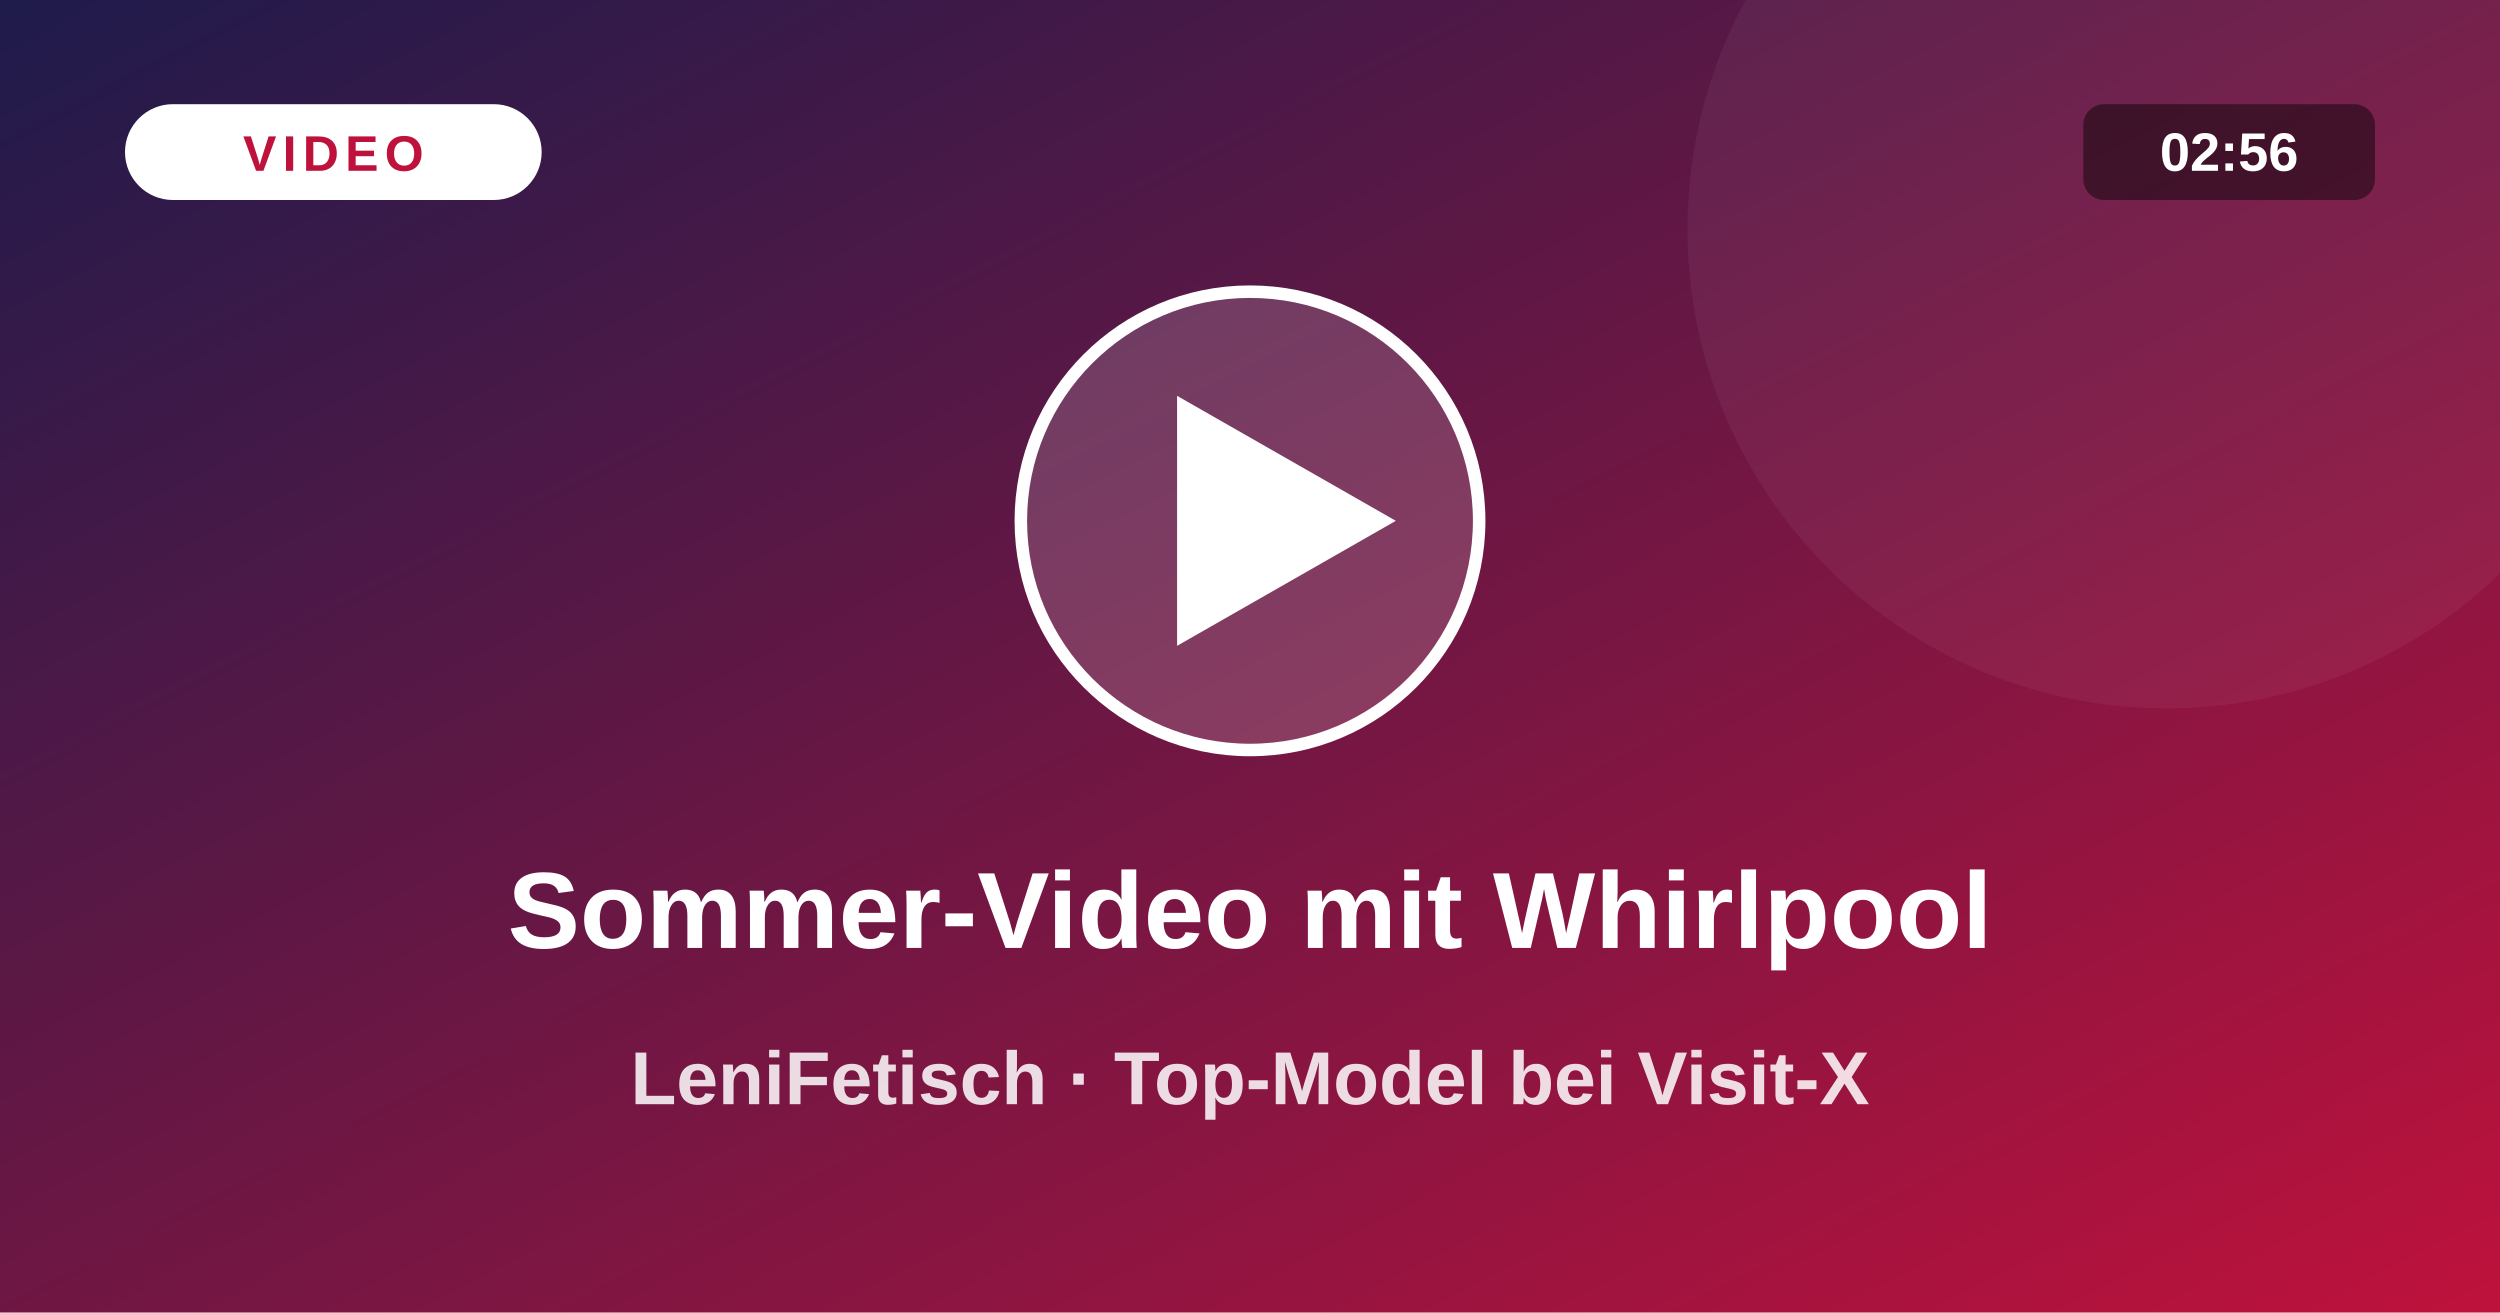
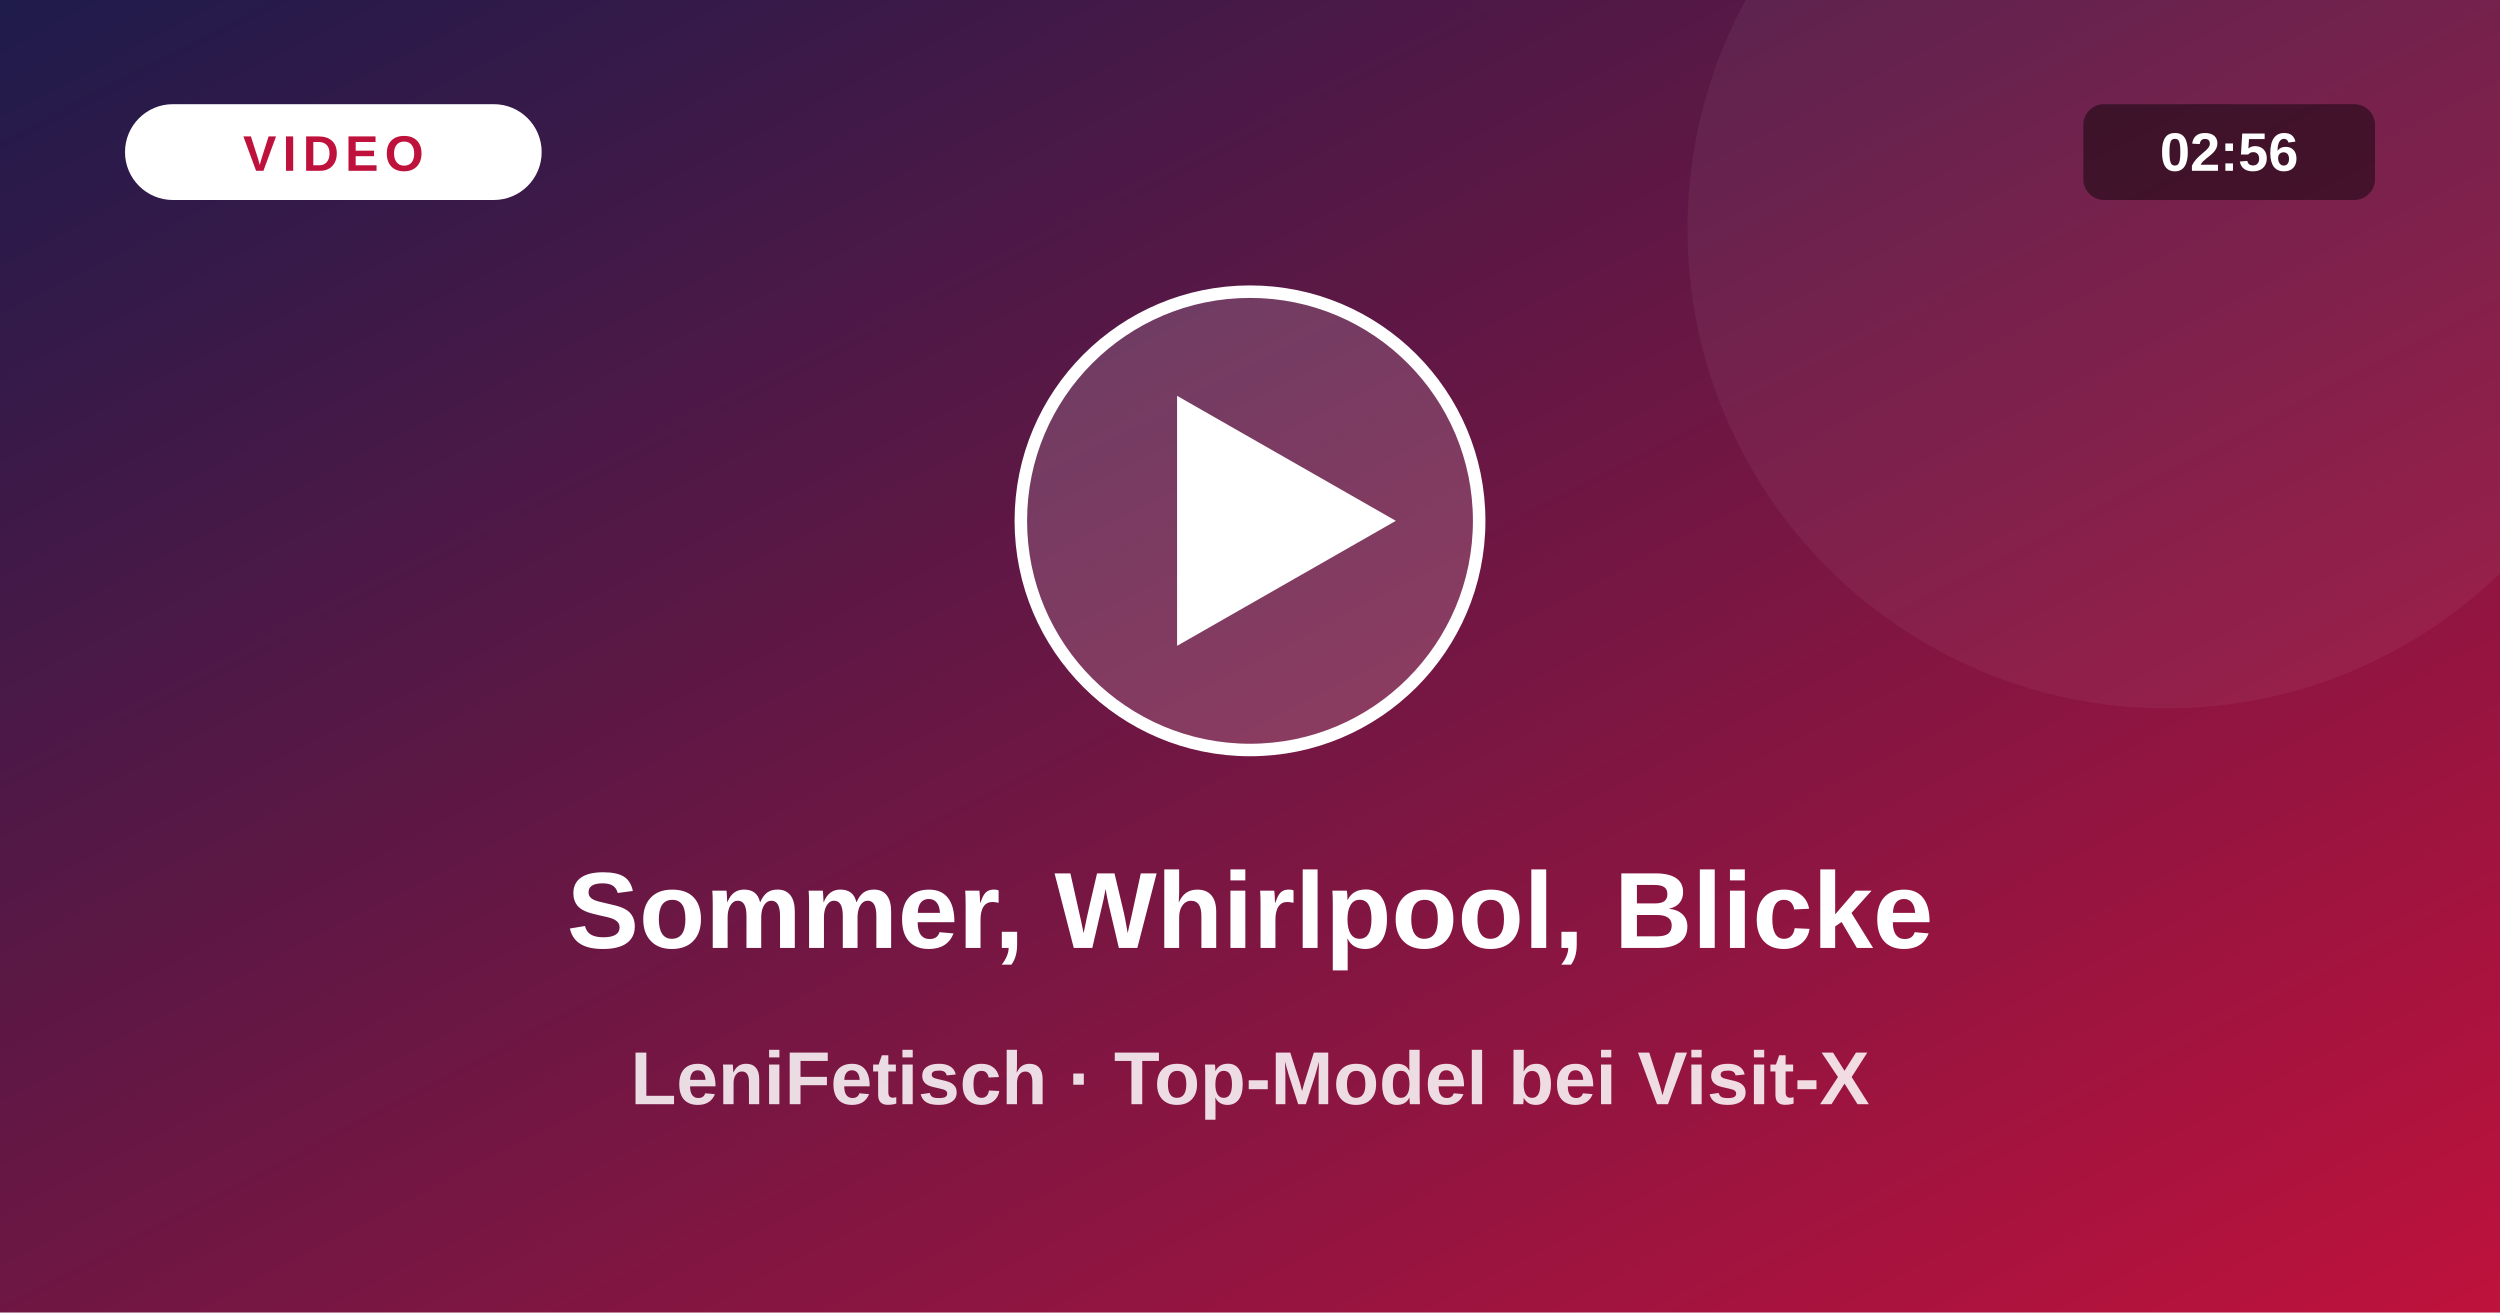
<svg xmlns="http://www.w3.org/2000/svg" viewBox="0 0 1200 630">
  <defs>
    <linearGradient id="vg" x1="0" y1="0" x2="1" y2="1">
      <stop offset="0" stop-color="#1e1b4b" />
      <stop offset="1" stop-color="#be123c" />
    </linearGradient>
  </defs>
  <rect width="1200" height="630" fill="url(#vg)" />
  <circle cx="1040" cy="110" r="230" fill="#fff" fill-opacity=".05" />
  <circle cx="600" cy="250" r="110" fill="#fff" fill-opacity=".16" stroke="#fff" stroke-width="6" />
  <path d="M565 190 L565 310 L670 250 Z" fill="#fff" />
  <rect x="60" y="50" width="200" height="46" rx="23" fill="#fff" />
  <text x="160" y="82" text-anchor="middle" font-size="24" font-weight="800" fill="#be123c" letter-spacing="3" font-family="system-ui,Arial,sans-serif">VIDEO</text>
  <rect x="1000" y="50" width="140" height="46" rx="10" fill="#000" fill-opacity=".45" />
  <text x="1070" y="82" text-anchor="middle" font-size="26" font-weight="700" fill="#fff" font-family="system-ui,Arial,sans-serif">02:56</text>
-   <text x="600" y="455" text-anchor="middle" font-size="52" font-weight="800" fill="#fff" font-family="system-ui,Arial,sans-serif">Sommer-Video mit Whirlpool</text>
+   <text x="600" y="455" text-anchor="middle" font-size="52" font-weight="800" fill="#fff" font-family="system-ui,Arial,sans-serif">Sommer, Whirlpool, Blicke</text>
  <text x="600" y="530" text-anchor="middle" font-size="36" font-weight="600" fill="#fff" fill-opacity=".85" font-family="system-ui,Arial,sans-serif">LeniFetisch · Top-Model bei Visit-X</text>
</svg>
